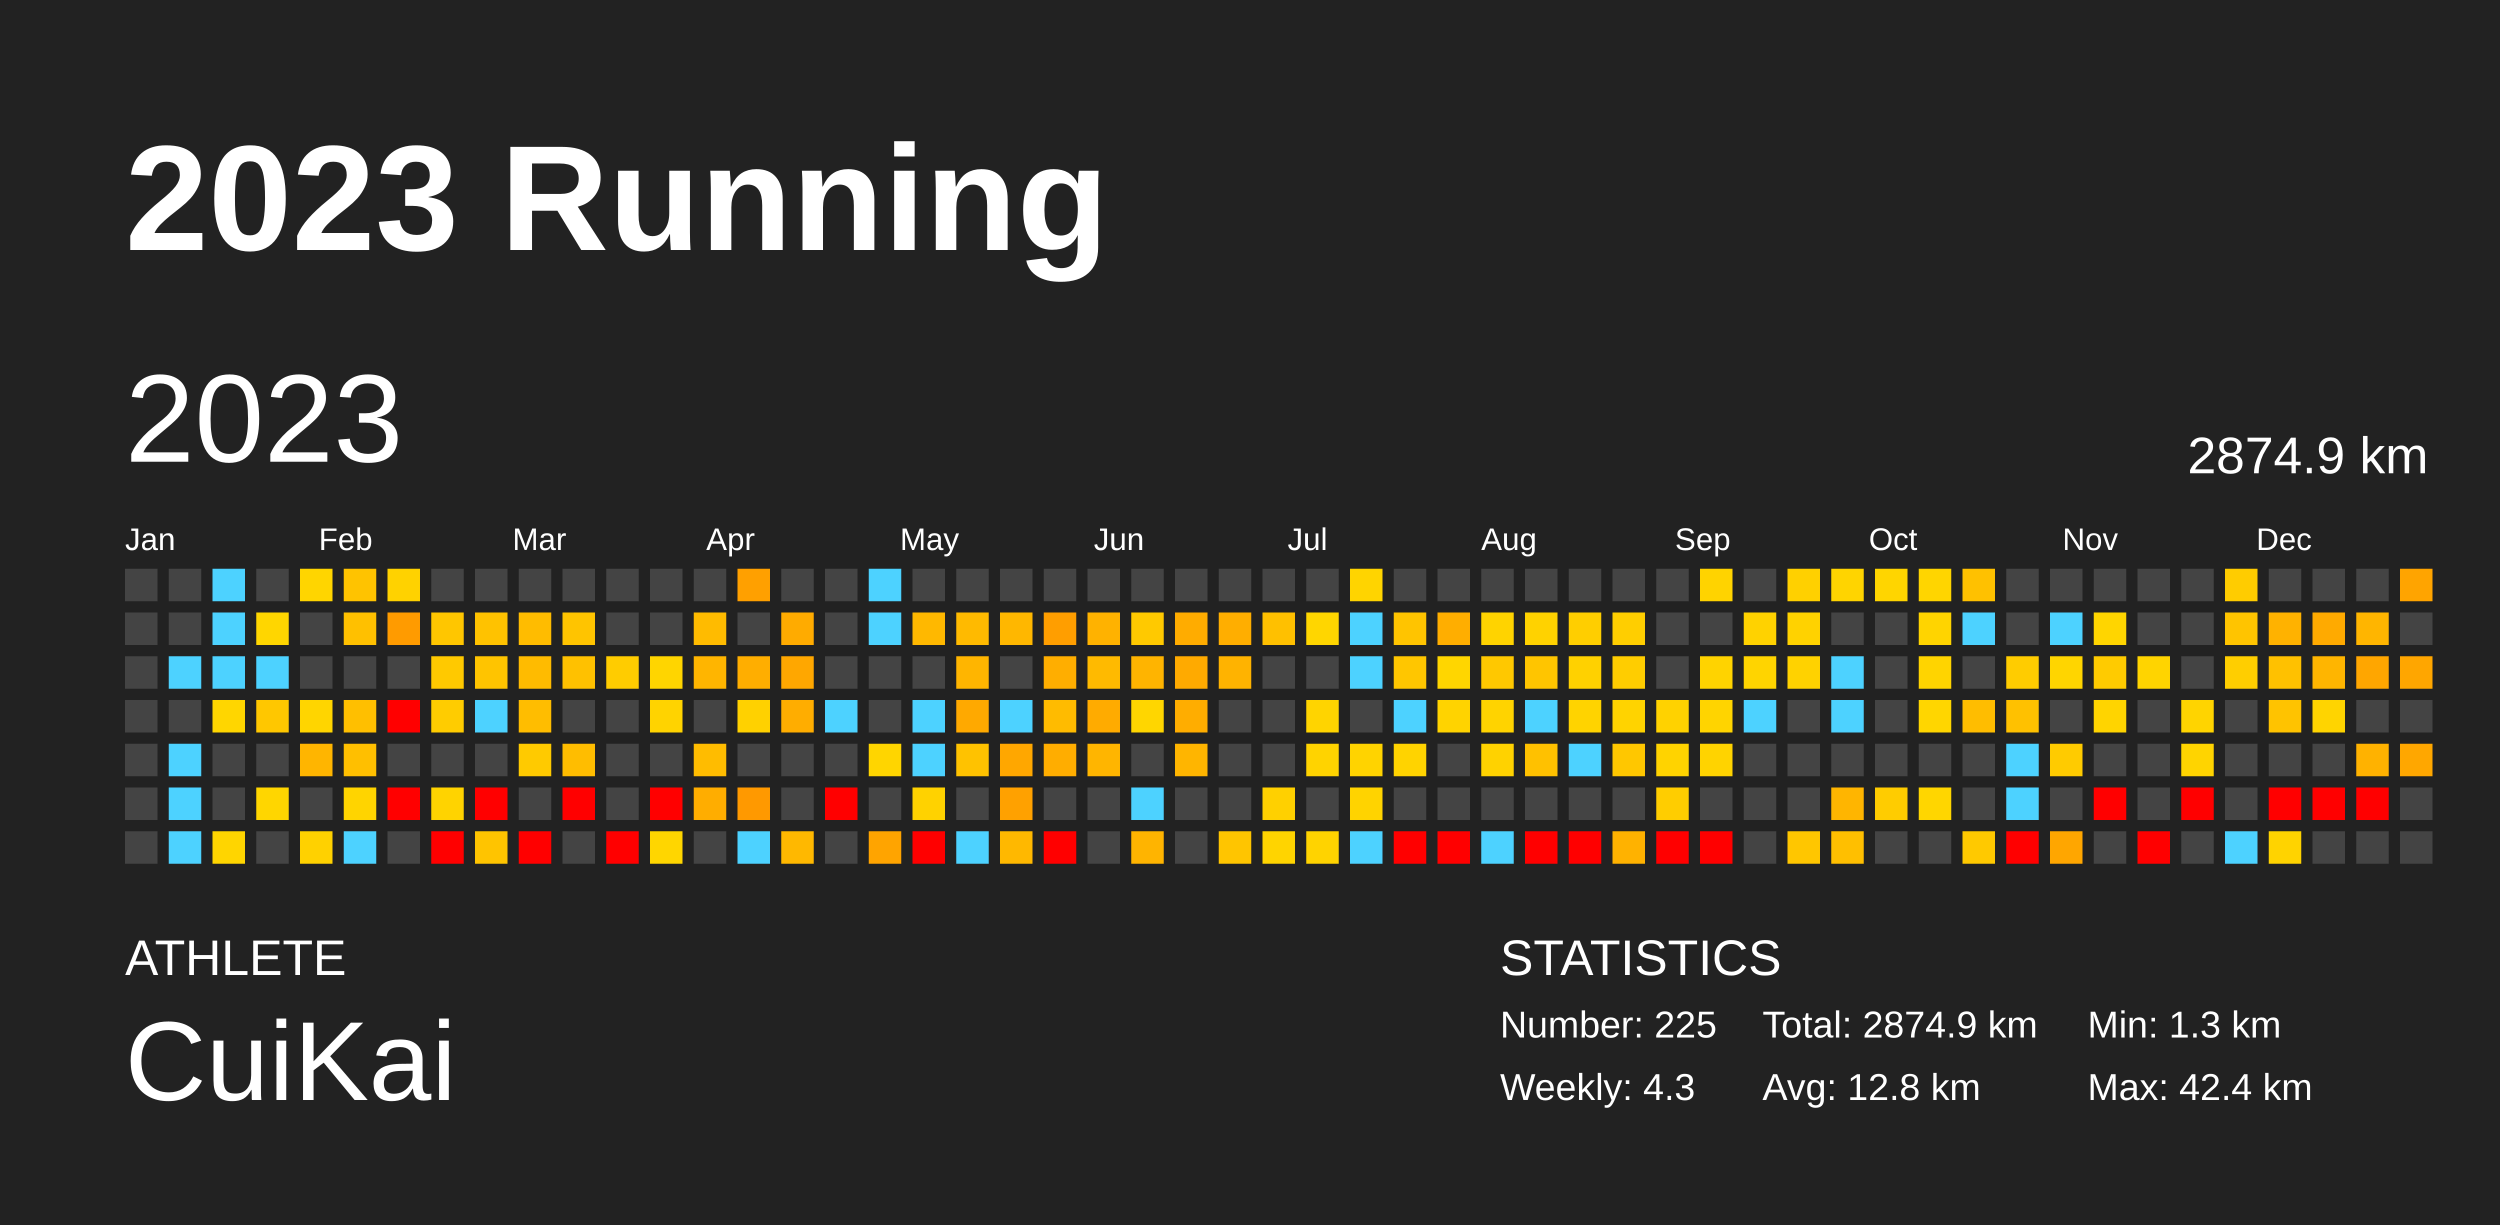
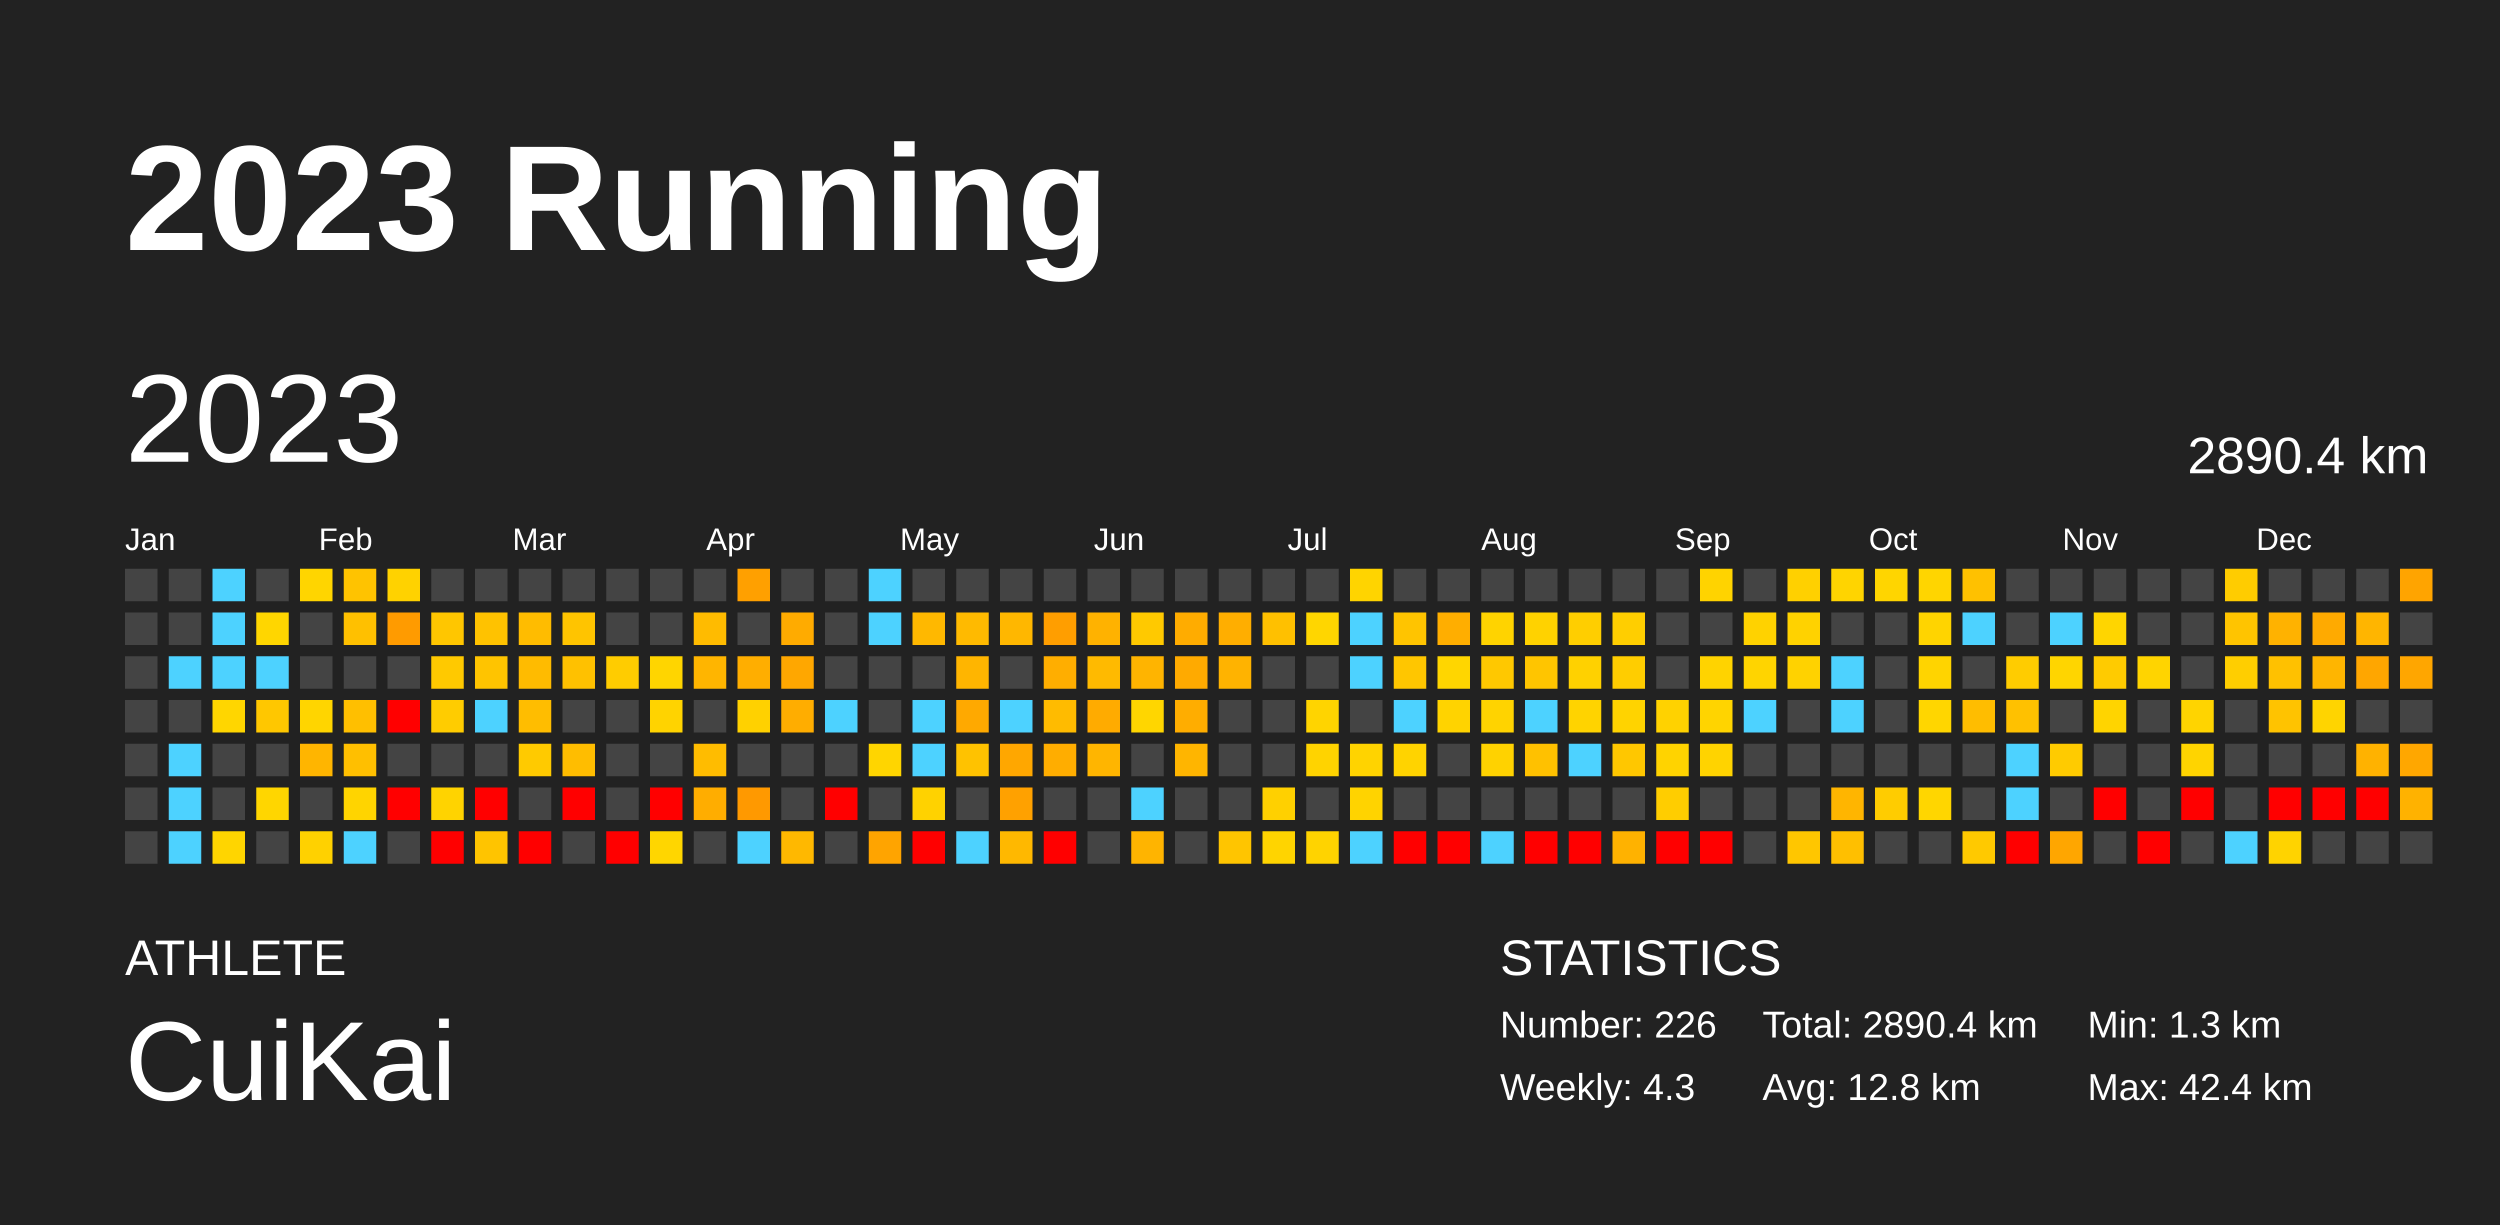
<svg xmlns="http://www.w3.org/2000/svg" baseProfile="full" height="98mm" version="1.1" viewBox="0,0,200,98" width="200mm">
  <defs />
  <rect fill="#222222" height="98" width="200" x="0" y="0" />
  <text fill="#FFFFFF" style="font-size:12px; font-family:Arial; font-weight:bold;" x="10" y="20">2023 Running</text>
  <text fill="#FFFFFF" style="font-size:4px; font-family:Arial" x="10" y="78">ATHLETE</text>
  <text fill="#FFFFFF" style="font-size:9px; font-family:Arial" x="10" y="88">CuiKai</text>
  <text fill="#FFFFFF" style="font-size:4px; font-family:Arial" x="120" y="78">STATISTICS</text>
-   <text fill="#FFFFFF" style="font-size:3px; font-family:Arial" x="120" y="83">Number: 225</text>
+   <text fill="#FFFFFF" style="font-size:3px; font-family:Arial" x="120" y="83">Number: 226</text>
  <text fill="#FFFFFF" style="font-size:3px; font-family:Arial" x="120" y="88">Weekly: 4.3</text>
-   <text fill="#FFFFFF" style="font-size:3px; font-family:Arial" x="141" y="83">Total: 2874.9 km</text>
+   <text fill="#FFFFFF" style="font-size:3px; font-family:Arial" x="141" y="83">Total: 2890.4 km</text>
  <text fill="#FFFFFF" style="font-size:3px; font-family:Arial" x="141" y="88">Avg: 12.8 km</text>
  <text fill="#FFFFFF" style="font-size:3px; font-family:Arial" x="167" y="83">Min: 1.3 km</text>
  <text fill="#FFFFFF" style="font-size:3px; font-family:Arial" x="167" y="88">Max: 42.4 km</text>
  <text dominant-baseline="hanging" fill="#FFFFFF" style="font-size:10.0px; font-family:Arial;" x="10" y="30">2023</text>
-   <text dominant-baseline="hanging" fill="#FFFFFF" style="font-size:4.125px; font-family:Arial;" x="175" y="35">2874.9 km</text>
+   <text dominant-baseline="hanging" fill="#FFFFFF" style="font-size:4.125px; font-family:Arial;" x="175" y="35">2890.4 km</text>
  <text fill="#FFFFFF" style="font-size:2.5px; font-family:Arial" x="10.0" y="44">Jan</text>
  <text fill="#FFFFFF" style="font-size:2.5px; font-family:Arial" x="25.5" y="44">Feb</text>
  <text fill="#FFFFFF" style="font-size:2.5px; font-family:Arial" x="41.0" y="44">Mar</text>
  <text fill="#FFFFFF" style="font-size:2.5px; font-family:Arial" x="56.5" y="44">Apr</text>
  <text fill="#FFFFFF" style="font-size:2.5px; font-family:Arial" x="72.0" y="44">May</text>
  <text fill="#FFFFFF" style="font-size:2.5px; font-family:Arial" x="87.5" y="44">Jun</text>
  <text fill="#FFFFFF" style="font-size:2.5px; font-family:Arial" x="103.0" y="44">Jul</text>
  <text fill="#FFFFFF" style="font-size:2.5px; font-family:Arial" x="118.5" y="44">Aug</text>
  <text fill="#FFFFFF" style="font-size:2.5px; font-family:Arial" x="134.0" y="44">Sep</text>
  <text fill="#FFFFFF" style="font-size:2.5px; font-family:Arial" x="149.5" y="44">Oct</text>
  <text fill="#FFFFFF" style="font-size:2.5px; font-family:Arial" x="165.0" y="44">Nov</text>
  <text fill="#FFFFFF" style="font-size:2.5px; font-family:Arial" x="180.5" y="44">Dec</text>
  <rect fill="#444444" height="2.6" width="2.6" x="10.0" y="45.5" />
  <rect fill="#444444" height="2.6" width="2.6" x="10.0" y="49.0" />
  <rect fill="#444444" height="2.6" width="2.6" x="10.0" y="52.5" />
  <rect fill="#444444" height="2.6" width="2.6" x="10.0" y="56.0" />
  <rect fill="#444444" height="2.6" width="2.6" x="10.0" y="59.5" />
  <rect fill="#444444" height="2.6" width="2.6" x="10.0" y="63.0" />
  <rect fill="#444444" height="2.6" width="2.6" x="10.0" y="66.5" />
  <rect fill="#444444" height="2.6" width="2.6" x="13.5" y="45.5" />
  <rect fill="#444444" height="2.6" width="2.6" x="13.5" y="49.0" />
  <rect fill="#4dd2ff" height="2.6" width="2.6" x="13.5" y="52.5" />
  <rect fill="#444444" height="2.6" width="2.6" x="13.5" y="56.0" />
  <rect fill="#4dd2ff" height="2.6" width="2.6" x="13.5" y="59.5" />
  <rect fill="#4dd2ff" height="2.6" width="2.6" x="13.5" y="63.0" />
  <rect fill="#4dd2ff" height="2.6" width="2.6" x="13.5" y="66.5" />
  <rect fill="#4dd2ff" height="2.6" width="2.6" x="17.0" y="45.5" />
  <rect fill="#4dd2ff" height="2.6" width="2.6" x="17.0" y="49.0" />
  <rect fill="#4dd2ff" height="2.6" width="2.6" x="17.0" y="52.5" />
  <rect fill="#ffd600" height="2.6" width="2.6" x="17.0" y="56.0" />
  <rect fill="#444444" height="2.6" width="2.6" x="17.0" y="59.5" />
  <rect fill="#444444" height="2.6" width="2.6" x="17.0" y="63.0" />
  <rect fill="#ffd500" height="2.6" width="2.6" x="17.0" y="66.5" />
  <rect fill="#444444" height="2.6" width="2.6" x="20.5" y="45.5" />
  <rect fill="#ffd600" height="2.6" width="2.6" x="20.5" y="49.0" />
  <rect fill="#4dd2ff" height="2.6" width="2.6" x="20.5" y="52.5" />
  <rect fill="#ffc700" height="2.6" width="2.6" x="20.5" y="56.0" />
  <rect fill="#444444" height="2.6" width="2.6" x="20.5" y="59.5" />
  <rect fill="#ffd600" height="2.6" width="2.6" x="20.5" y="63.0" />
  <rect fill="#444444" height="2.6" width="2.6" x="20.5" y="66.5" />
  <rect fill="#ffd500" height="2.6" width="2.6" x="24.0" y="45.5" />
  <rect fill="#444444" height="2.6" width="2.6" x="24.0" y="49.0" />
  <rect fill="#444444" height="2.6" width="2.6" x="24.0" y="52.5" />
  <rect fill="#ffd500" height="2.6" width="2.6" x="24.0" y="56.0" />
  <rect fill="#ffb500" height="2.6" width="2.6" x="24.0" y="59.5" />
  <rect fill="#444444" height="2.6" width="2.6" x="24.0" y="63.0" />
  <rect fill="#ffd100" height="2.6" width="2.6" x="24.0" y="66.5" />
  <rect fill="#ffc300" height="2.6" width="2.6" x="27.5" y="45.5" />
  <rect fill="#ffc000" height="2.6" width="2.6" x="27.5" y="49.0" />
  <rect fill="#444444" height="2.6" width="2.6" x="27.5" y="52.5" />
  <rect fill="#ffbf00" height="2.6" width="2.6" x="27.5" y="56.0" />
  <rect fill="#ffbf00" height="2.6" width="2.6" x="27.5" y="59.5" />
  <rect fill="#ffd400" height="2.6" width="2.6" x="27.5" y="63.0" />
  <rect fill="#4dd2ff" height="2.6" width="2.6" x="27.5" y="66.5" />
  <rect fill="#ffd200" height="2.6" width="2.6" x="31.0" y="45.5" />
  <rect fill="#ff9b00" height="2.6" width="2.6" x="31.0" y="49.0" />
  <rect fill="#444444" height="2.6" width="2.6" x="31.0" y="52.5" />
  <rect fill="red" height="2.6" width="2.6" x="31.0" y="56.0" />
  <rect fill="#444444" height="2.6" width="2.6" x="31.0" y="59.5" />
  <rect fill="red" height="2.6" width="2.6" x="31.0" y="63.0" />
  <rect fill="#444444" height="2.6" width="2.6" x="31.0" y="66.5" />
  <rect fill="#444444" height="2.6" width="2.6" x="34.5" y="45.5" />
  <rect fill="#ffc600" height="2.6" width="2.6" x="34.5" y="49.0" />
  <rect fill="#ffc900" height="2.6" width="2.6" x="34.5" y="52.5" />
  <rect fill="#ffcc00" height="2.6" width="2.6" x="34.5" y="56.0" />
  <rect fill="#444444" height="2.6" width="2.6" x="34.5" y="59.5" />
  <rect fill="#ffd300" height="2.6" width="2.6" x="34.5" y="63.0" />
  <rect fill="red" height="2.6" width="2.6" x="34.5" y="66.5" />
  <rect fill="#444444" height="2.6" width="2.6" x="38.0" y="45.5" />
  <rect fill="#ffc200" height="2.6" width="2.6" x="38.0" y="49.0" />
  <rect fill="#ffc400" height="2.6" width="2.6" x="38.0" y="52.5" />
  <rect fill="#4dd2ff" height="2.6" width="2.6" x="38.0" y="56.0" />
  <rect fill="#444444" height="2.6" width="2.6" x="38.0" y="59.5" />
  <rect fill="red" height="2.6" width="2.6" x="38.0" y="63.0" />
  <rect fill="#ffc400" height="2.6" width="2.6" x="38.0" y="66.5" />
  <rect fill="#444444" height="2.6" width="2.6" x="41.5" y="45.5" />
  <rect fill="#ffbc00" height="2.6" width="2.6" x="41.5" y="49.0" />
  <rect fill="#ffbb00" height="2.6" width="2.6" x="41.5" y="52.5" />
  <rect fill="#ffbd00" height="2.6" width="2.6" x="41.5" y="56.0" />
  <rect fill="#ffca00" height="2.6" width="2.6" x="41.5" y="59.5" />
  <rect fill="#444444" height="2.6" width="2.6" x="41.5" y="63.0" />
  <rect fill="red" height="2.6" width="2.6" x="41.5" y="66.5" />
  <rect fill="#444444" height="2.6" width="2.6" x="45.0" y="45.5" />
  <rect fill="#ffc400" height="2.6" width="2.6" x="45.0" y="49.0" />
  <rect fill="#ffc100" height="2.6" width="2.6" x="45.0" y="52.5" />
  <rect fill="#444444" height="2.6" width="2.6" x="45.0" y="56.0" />
  <rect fill="#ffbd00" height="2.6" width="2.6" x="45.0" y="59.5" />
  <rect fill="red" height="2.6" width="2.6" x="45.0" y="63.0" />
  <rect fill="#444444" height="2.6" width="2.6" x="45.0" y="66.5" />
  <rect fill="#444444" height="2.6" width="2.6" x="48.5" y="45.5" />
  <rect fill="#444444" height="2.6" width="2.6" x="48.5" y="49.0" />
  <rect fill="#ffcc00" height="2.6" width="2.6" x="48.5" y="52.5" />
  <rect fill="#444444" height="2.6" width="2.6" x="48.5" y="56.0" />
  <rect fill="#444444" height="2.6" width="2.6" x="48.5" y="59.5" />
  <rect fill="#444444" height="2.6" width="2.6" x="48.5" y="63.0" />
  <rect fill="red" height="2.6" width="2.6" x="48.5" y="66.5" />
  <rect fill="#444444" height="2.6" width="2.6" x="52.0" y="45.5" />
  <rect fill="#444444" height="2.6" width="2.6" x="52.0" y="49.0" />
  <rect fill="#ffd500" height="2.6" width="2.6" x="52.0" y="52.5" />
  <rect fill="#ffd300" height="2.6" width="2.6" x="52.0" y="56.0" />
  <rect fill="#444444" height="2.6" width="2.6" x="52.0" y="59.5" />
  <rect fill="red" height="2.6" width="2.6" x="52.0" y="63.0" />
  <rect fill="#ffd600" height="2.6" width="2.6" x="52.0" y="66.5" />
  <rect fill="#444444" height="2.6" width="2.6" x="55.5" y="45.5" />
  <rect fill="#ffbb00" height="2.6" width="2.6" x="55.5" y="49.0" />
  <rect fill="#ffb500" height="2.6" width="2.6" x="55.5" y="52.5" />
  <rect fill="#444444" height="2.6" width="2.6" x="55.5" y="56.0" />
  <rect fill="#ffbc00" height="2.6" width="2.6" x="55.5" y="59.5" />
  <rect fill="#ffad00" height="2.6" width="2.6" x="55.5" y="63.0" />
  <rect fill="#444444" height="2.6" width="2.6" x="55.5" y="66.5" />
  <rect fill="#ffa000" height="2.6" width="2.6" x="59.0" y="45.5" />
  <rect fill="#444444" height="2.6" width="2.6" x="59.0" y="49.0" />
  <rect fill="#ffae00" height="2.6" width="2.6" x="59.0" y="52.5" />
  <rect fill="#ffd100" height="2.6" width="2.6" x="59.0" y="56.0" />
  <rect fill="#444444" height="2.6" width="2.6" x="59.0" y="59.5" />
  <rect fill="#ff9900" height="2.6" width="2.6" x="59.0" y="63.0" />
  <rect fill="#4dd2ff" height="2.6" width="2.6" x="59.0" y="66.5" />
  <rect fill="#444444" height="2.6" width="2.6" x="62.5" y="45.5" />
  <rect fill="#ffab00" height="2.6" width="2.6" x="62.5" y="49.0" />
  <rect fill="#ffa700" height="2.6" width="2.6" x="62.5" y="52.5" />
  <rect fill="#ffad00" height="2.6" width="2.6" x="62.5" y="56.0" />
  <rect fill="#444444" height="2.6" width="2.6" x="62.5" y="59.5" />
  <rect fill="#444444" height="2.6" width="2.6" x="62.5" y="63.0" />
  <rect fill="#ffb800" height="2.6" width="2.6" x="62.5" y="66.5" />
  <rect fill="#444444" height="2.6" width="2.6" x="66.0" y="45.5" />
  <rect fill="#444444" height="2.6" width="2.6" x="66.0" y="49.0" />
  <rect fill="#444444" height="2.6" width="2.6" x="66.0" y="52.5" />
  <rect fill="#4dd2ff" height="2.6" width="2.6" x="66.0" y="56.0" />
  <rect fill="#444444" height="2.6" width="2.6" x="66.0" y="59.5" />
  <rect fill="red" height="2.6" width="2.6" x="66.0" y="63.0" />
  <rect fill="#444444" height="2.6" width="2.6" x="66.0" y="66.5" />
  <rect fill="#4dd2ff" height="2.6" width="2.6" x="69.5" y="45.5" />
  <rect fill="#4dd2ff" height="2.6" width="2.6" x="69.5" y="49.0" />
  <rect fill="#444444" height="2.6" width="2.6" x="69.5" y="52.5" />
  <rect fill="#444444" height="2.6" width="2.6" x="69.5" y="56.0" />
  <rect fill="#ffd500" height="2.6" width="2.6" x="69.5" y="59.5" />
  <rect fill="#444444" height="2.6" width="2.6" x="69.5" y="63.0" />
  <rect fill="#ffa400" height="2.6" width="2.6" x="69.5" y="66.5" />
  <rect fill="#444444" height="2.6" width="2.6" x="73.0" y="45.5" />
  <rect fill="#ffb800" height="2.6" width="2.6" x="73.0" y="49.0" />
  <rect fill="#444444" height="2.6" width="2.6" x="73.0" y="52.5" />
  <rect fill="#4dd2ff" height="2.6" width="2.6" x="73.0" y="56.0" />
  <rect fill="#4dd2ff" height="2.6" width="2.6" x="73.0" y="59.5" />
  <rect fill="#ffd200" height="2.6" width="2.6" x="73.0" y="63.0" />
  <rect fill="red" height="2.6" width="2.6" x="73.0" y="66.5" />
  <rect fill="#444444" height="2.6" width="2.6" x="76.5" y="45.5" />
  <rect fill="#ffba00" height="2.6" width="2.6" x="76.5" y="49.0" />
  <rect fill="#ffb500" height="2.6" width="2.6" x="76.5" y="52.5" />
  <rect fill="#ffa900" height="2.6" width="2.6" x="76.5" y="56.0" />
  <rect fill="#ffc200" height="2.6" width="2.6" x="76.5" y="59.5" />
  <rect fill="#444444" height="2.6" width="2.6" x="76.5" y="63.0" />
  <rect fill="#4dd2ff" height="2.6" width="2.6" x="76.5" y="66.5" />
  <rect fill="#444444" height="2.6" width="2.6" x="80.0" y="45.5" />
  <rect fill="#ffb700" height="2.6" width="2.6" x="80.0" y="49.0" />
  <rect fill="#444444" height="2.6" width="2.6" x="80.0" y="52.5" />
  <rect fill="#4dd2ff" height="2.6" width="2.6" x="80.0" y="56.0" />
  <rect fill="#ffa700" height="2.6" width="2.6" x="80.0" y="59.5" />
  <rect fill="#ffa100" height="2.6" width="2.6" x="80.0" y="63.0" />
  <rect fill="#ffb800" height="2.6" width="2.6" x="80.0" y="66.5" />
  <rect fill="#444444" height="2.6" width="2.6" x="83.5" y="45.5" />
  <rect fill="#ff9e00" height="2.6" width="2.6" x="83.5" y="49.0" />
  <rect fill="#ffae00" height="2.6" width="2.6" x="83.5" y="52.5" />
  <rect fill="#ffbb00" height="2.6" width="2.6" x="83.5" y="56.0" />
  <rect fill="#ffad00" height="2.6" width="2.6" x="83.5" y="59.5" />
  <rect fill="#444444" height="2.6" width="2.6" x="83.5" y="63.0" />
  <rect fill="red" height="2.6" width="2.6" x="83.5" y="66.5" />
  <rect fill="#444444" height="2.6" width="2.6" x="87.0" y="45.5" />
  <rect fill="#ffb200" height="2.6" width="2.6" x="87.0" y="49.0" />
  <rect fill="#ffba00" height="2.6" width="2.6" x="87.0" y="52.5" />
  <rect fill="#ffab00" height="2.6" width="2.6" x="87.0" y="56.0" />
  <rect fill="#ffb500" height="2.6" width="2.6" x="87.0" y="59.5" />
  <rect fill="#444444" height="2.6" width="2.6" x="87.0" y="63.0" />
  <rect fill="#444444" height="2.6" width="2.6" x="87.0" y="66.5" />
  <rect fill="#444444" height="2.6" width="2.6" x="90.5" y="45.5" />
  <rect fill="#ffc900" height="2.6" width="2.6" x="90.5" y="49.0" />
  <rect fill="#ffb400" height="2.6" width="2.6" x="90.5" y="52.5" />
  <rect fill="#ffd600" height="2.6" width="2.6" x="90.5" y="56.0" />
  <rect fill="#444444" height="2.6" width="2.6" x="90.5" y="59.5" />
  <rect fill="#4dd2ff" height="2.6" width="2.6" x="90.5" y="63.0" />
  <rect fill="#ffb400" height="2.6" width="2.6" x="90.5" y="66.5" />
  <rect fill="#444444" height="2.6" width="2.6" x="94.0" y="45.5" />
  <rect fill="#ffac00" height="2.6" width="2.6" x="94.0" y="49.0" />
  <rect fill="#ffaa00" height="2.6" width="2.6" x="94.0" y="52.5" />
  <rect fill="#ffad00" height="2.6" width="2.6" x="94.0" y="56.0" />
  <rect fill="#ffb500" height="2.6" width="2.6" x="94.0" y="59.5" />
  <rect fill="#444444" height="2.6" width="2.6" x="94.0" y="63.0" />
  <rect fill="#444444" height="2.6" width="2.6" x="94.0" y="66.5" />
  <rect fill="#444444" height="2.6" width="2.6" x="97.5" y="45.5" />
  <rect fill="#ffae00" height="2.6" width="2.6" x="97.5" y="49.0" />
  <rect fill="#ffb300" height="2.6" width="2.6" x="97.5" y="52.5" />
  <rect fill="#444444" height="2.6" width="2.6" x="97.5" y="56.0" />
  <rect fill="#444444" height="2.6" width="2.6" x="97.5" y="59.5" />
  <rect fill="#444444" height="2.6" width="2.6" x="97.5" y="63.0" />
  <rect fill="#ffc500" height="2.6" width="2.6" x="97.5" y="66.5" />
  <rect fill="#444444" height="2.6" width="2.6" x="101.0" y="45.5" />
  <rect fill="#ffc000" height="2.6" width="2.6" x="101.0" y="49.0" />
  <rect fill="#444444" height="2.6" width="2.6" x="101.0" y="52.5" />
  <rect fill="#444444" height="2.6" width="2.6" x="101.0" y="56.0" />
  <rect fill="#444444" height="2.6" width="2.6" x="101.0" y="59.5" />
  <rect fill="#ffd000" height="2.6" width="2.6" x="101.0" y="63.0" />
  <rect fill="#ffd400" height="2.6" width="2.6" x="101.0" y="66.5" />
  <rect fill="#444444" height="2.6" width="2.6" x="104.5" y="45.5" />
  <rect fill="#ffd600" height="2.6" width="2.6" x="104.5" y="49.0" />
  <rect fill="#444444" height="2.6" width="2.6" x="104.5" y="52.5" />
  <rect fill="#ffd400" height="2.6" width="2.6" x="104.5" y="56.0" />
  <rect fill="#ffd300" height="2.6" width="2.6" x="104.5" y="59.5" />
  <rect fill="#444444" height="2.6" width="2.6" x="104.5" y="63.0" />
  <rect fill="#ffd300" height="2.6" width="2.6" x="104.5" y="66.5" />
  <rect fill="#ffd400" height="2.6" width="2.6" x="108.0" y="45.5" />
  <rect fill="#4dd2ff" height="2.6" width="2.6" x="108.0" y="49.0" />
  <rect fill="#4dd2ff" height="2.6" width="2.6" x="108.0" y="52.5" />
  <rect fill="#444444" height="2.6" width="2.6" x="108.0" y="56.0" />
  <rect fill="#ffd300" height="2.6" width="2.6" x="108.0" y="59.5" />
  <rect fill="#ffd300" height="2.6" width="2.6" x="108.0" y="63.0" />
  <rect fill="#4dd2ff" height="2.6" width="2.6" x="108.0" y="66.5" />
  <rect fill="#444444" height="2.6" width="2.6" x="111.5" y="45.5" />
  <rect fill="#ffc400" height="2.6" width="2.6" x="111.5" y="49.0" />
  <rect fill="#ffc600" height="2.6" width="2.6" x="111.5" y="52.5" />
  <rect fill="#4dd2ff" height="2.6" width="2.6" x="111.5" y="56.0" />
  <rect fill="#ffd300" height="2.6" width="2.6" x="111.5" y="59.5" />
  <rect fill="#444444" height="2.6" width="2.6" x="111.5" y="63.0" />
  <rect fill="red" height="2.6" width="2.6" x="111.5" y="66.5" />
  <rect fill="#444444" height="2.6" width="2.6" x="115.0" y="45.5" />
  <rect fill="#ffae00" height="2.6" width="2.6" x="115.0" y="49.0" />
  <rect fill="#ffd600" height="2.6" width="2.6" x="115.0" y="52.5" />
  <rect fill="#ffd300" height="2.6" width="2.6" x="115.0" y="56.0" />
  <rect fill="#444444" height="2.6" width="2.6" x="115.0" y="59.5" />
  <rect fill="#444444" height="2.6" width="2.6" x="115.0" y="63.0" />
  <rect fill="red" height="2.6" width="2.6" x="115.0" y="66.5" />
  <rect fill="#444444" height="2.6" width="2.6" x="118.5" y="45.5" />
  <rect fill="#ffd300" height="2.6" width="2.6" x="118.5" y="49.0" />
  <rect fill="#ffc800" height="2.6" width="2.6" x="118.5" y="52.5" />
  <rect fill="#ffd300" height="2.6" width="2.6" x="118.5" y="56.0" />
  <rect fill="#ffd200" height="2.6" width="2.6" x="118.5" y="59.5" />
  <rect fill="#444444" height="2.6" width="2.6" x="118.5" y="63.0" />
  <rect fill="#4dd2ff" height="2.6" width="2.6" x="118.5" y="66.5" />
  <rect fill="#444444" height="2.6" width="2.6" x="122.0" y="45.5" />
  <rect fill="#ffd200" height="2.6" width="2.6" x="122.0" y="49.0" />
  <rect fill="#ffc500" height="2.6" width="2.6" x="122.0" y="52.5" />
  <rect fill="#4dd2ff" height="2.6" width="2.6" x="122.0" y="56.0" />
  <rect fill="#ffc100" height="2.6" width="2.6" x="122.0" y="59.5" />
  <rect fill="#444444" height="2.6" width="2.6" x="122.0" y="63.0" />
  <rect fill="red" height="2.6" width="2.6" x="122.0" y="66.5" />
  <rect fill="#444444" height="2.6" width="2.6" x="125.5" y="45.5" />
  <rect fill="#ffce00" height="2.6" width="2.6" x="125.5" y="49.0" />
  <rect fill="#ffd100" height="2.6" width="2.6" x="125.5" y="52.5" />
  <rect fill="#ffd300" height="2.6" width="2.6" x="125.5" y="56.0" />
  <rect fill="#4dd2ff" height="2.6" width="2.6" x="125.5" y="59.5" />
  <rect fill="#444444" height="2.6" width="2.6" x="125.5" y="63.0" />
  <rect fill="red" height="2.6" width="2.6" x="125.5" y="66.5" />
  <rect fill="#444444" height="2.6" width="2.6" x="129.0" y="45.5" />
  <rect fill="#ffce00" height="2.6" width="2.6" x="129.0" y="49.0" />
  <rect fill="#ffcd00" height="2.6" width="2.6" x="129.0" y="52.5" />
  <rect fill="#ffd300" height="2.6" width="2.6" x="129.0" y="56.0" />
  <rect fill="#ffc700" height="2.6" width="2.6" x="129.0" y="59.5" />
  <rect fill="#444444" height="2.6" width="2.6" x="129.0" y="63.0" />
  <rect fill="#ffb200" height="2.6" width="2.6" x="129.0" y="66.5" />
  <rect fill="#444444" height="2.6" width="2.6" x="132.5" y="45.5" />
  <rect fill="#444444" height="2.6" width="2.6" x="132.5" y="49.0" />
  <rect fill="#444444" height="2.6" width="2.6" x="132.5" y="52.5" />
  <rect fill="#ffd200" height="2.6" width="2.6" x="132.5" y="56.0" />
  <rect fill="#ffd300" height="2.6" width="2.6" x="132.5" y="59.5" />
  <rect fill="#ffcd00" height="2.6" width="2.6" x="132.5" y="63.0" />
  <rect fill="red" height="2.6" width="2.6" x="132.5" y="66.5" />
  <rect fill="#ffd300" height="2.6" width="2.6" x="136.0" y="45.5" />
  <rect fill="#444444" height="2.6" width="2.6" x="136.0" y="49.0" />
  <rect fill="#ffd300" height="2.6" width="2.6" x="136.0" y="52.5" />
  <rect fill="#ffd400" height="2.6" width="2.6" x="136.0" y="56.0" />
  <rect fill="#ffd300" height="2.6" width="2.6" x="136.0" y="59.5" />
  <rect fill="#444444" height="2.6" width="2.6" x="136.0" y="63.0" />
  <rect fill="red" height="2.6" width="2.6" x="136.0" y="66.5" />
  <rect fill="#444444" height="2.6" width="2.6" x="139.5" y="45.5" />
  <rect fill="#ffd200" height="2.6" width="2.6" x="139.5" y="49.0" />
  <rect fill="#ffd400" height="2.6" width="2.6" x="139.5" y="52.5" />
  <rect fill="#4dd2ff" height="2.6" width="2.6" x="139.5" y="56.0" />
  <rect fill="#444444" height="2.6" width="2.6" x="139.5" y="59.5" />
  <rect fill="#444444" height="2.6" width="2.6" x="139.5" y="63.0" />
  <rect fill="#444444" height="2.6" width="2.6" x="139.5" y="66.5" />
  <rect fill="#ffd000" height="2.6" width="2.6" x="143.0" y="45.5" />
  <rect fill="#ffd200" height="2.6" width="2.6" x="143.0" y="49.0" />
  <rect fill="#ffd200" height="2.6" width="2.6" x="143.0" y="52.5" />
  <rect fill="#444444" height="2.6" width="2.6" x="143.0" y="56.0" />
  <rect fill="#444444" height="2.6" width="2.6" x="143.0" y="59.5" />
  <rect fill="#444444" height="2.6" width="2.6" x="143.0" y="63.0" />
  <rect fill="#ffc600" height="2.6" width="2.6" x="143.0" y="66.5" />
  <rect fill="#ffd400" height="2.6" width="2.6" x="146.5" y="45.5" />
  <rect fill="#444444" height="2.6" width="2.6" x="146.5" y="49.0" />
  <rect fill="#4dd2ff" height="2.6" width="2.6" x="146.5" y="52.5" />
  <rect fill="#4dd2ff" height="2.6" width="2.6" x="146.5" y="56.0" />
  <rect fill="#444444" height="2.6" width="2.6" x="146.5" y="59.5" />
  <rect fill="#ffb500" height="2.6" width="2.6" x="146.5" y="63.0" />
  <rect fill="#ffbf00" height="2.6" width="2.6" x="146.5" y="66.5" />
  <rect fill="#ffd500" height="2.6" width="2.6" x="150.0" y="45.5" />
  <rect fill="#444444" height="2.6" width="2.6" x="150.0" y="49.0" />
  <rect fill="#444444" height="2.6" width="2.6" x="150.0" y="52.5" />
  <rect fill="#444444" height="2.6" width="2.6" x="150.0" y="56.0" />
  <rect fill="#444444" height="2.6" width="2.6" x="150.0" y="59.5" />
  <rect fill="#ffcc00" height="2.6" width="2.6" x="150.0" y="63.0" />
  <rect fill="#444444" height="2.6" width="2.6" x="150.0" y="66.5" />
  <rect fill="#ffd500" height="2.6" width="2.6" x="153.5" y="45.5" />
  <rect fill="#ffd400" height="2.6" width="2.6" x="153.5" y="49.0" />
  <rect fill="#ffd400" height="2.6" width="2.6" x="153.5" y="52.5" />
  <rect fill="#ffd600" height="2.6" width="2.6" x="153.5" y="56.0" />
  <rect fill="#444444" height="2.6" width="2.6" x="153.5" y="59.5" />
  <rect fill="#ffd600" height="2.6" width="2.6" x="153.5" y="63.0" />
  <rect fill="#444444" height="2.6" width="2.6" x="153.5" y="66.5" />
  <rect fill="#ffc100" height="2.6" width="2.6" x="157.0" y="45.5" />
  <rect fill="#4dd2ff" height="2.6" width="2.6" x="157.0" y="49.0" />
  <rect fill="#444444" height="2.6" width="2.6" x="157.0" y="52.5" />
  <rect fill="#ffbd00" height="2.6" width="2.6" x="157.0" y="56.0" />
  <rect fill="#444444" height="2.6" width="2.6" x="157.0" y="59.5" />
  <rect fill="#444444" height="2.6" width="2.6" x="157.0" y="63.0" />
  <rect fill="#ffc900" height="2.6" width="2.6" x="157.0" y="66.5" />
  <rect fill="#444444" height="2.6" width="2.6" x="160.5" y="45.5" />
  <rect fill="#444444" height="2.6" width="2.6" x="160.5" y="49.0" />
  <rect fill="#ffcc00" height="2.6" width="2.6" x="160.5" y="52.5" />
  <rect fill="#ffc100" height="2.6" width="2.6" x="160.5" y="56.0" />
  <rect fill="#4dd2ff" height="2.6" width="2.6" x="160.5" y="59.5" />
  <rect fill="#4dd2ff" height="2.6" width="2.6" x="160.5" y="63.0" />
  <rect fill="red" height="2.6" width="2.6" x="160.5" y="66.5" />
  <rect fill="#444444" height="2.6" width="2.6" x="164.0" y="45.5" />
  <rect fill="#4dd2ff" height="2.6" width="2.6" x="164.0" y="49.0" />
  <rect fill="#ffd500" height="2.6" width="2.6" x="164.0" y="52.5" />
  <rect fill="#444444" height="2.6" width="2.6" x="164.0" y="56.0" />
  <rect fill="#ffcb00" height="2.6" width="2.6" x="164.0" y="59.5" />
  <rect fill="#444444" height="2.6" width="2.6" x="164.0" y="63.0" />
  <rect fill="#ffa600" height="2.6" width="2.6" x="164.0" y="66.5" />
  <rect fill="#444444" height="2.6" width="2.6" x="167.5" y="45.5" />
  <rect fill="#ffd500" height="2.6" width="2.6" x="167.5" y="49.0" />
  <rect fill="#ffcb00" height="2.6" width="2.6" x="167.5" y="52.5" />
  <rect fill="#ffd400" height="2.6" width="2.6" x="167.5" y="56.0" />
  <rect fill="#444444" height="2.6" width="2.6" x="167.5" y="59.5" />
  <rect fill="red" height="2.6" width="2.6" x="167.5" y="63.0" />
  <rect fill="#444444" height="2.6" width="2.6" x="167.5" y="66.5" />
  <rect fill="#444444" height="2.6" width="2.6" x="171.0" y="45.5" />
  <rect fill="#444444" height="2.6" width="2.6" x="171.0" y="49.0" />
  <rect fill="#ffd400" height="2.6" width="2.6" x="171.0" y="52.5" />
  <rect fill="#444444" height="2.6" width="2.6" x="171.0" y="56.0" />
  <rect fill="#444444" height="2.6" width="2.6" x="171.0" y="59.5" />
  <rect fill="#444444" height="2.6" width="2.6" x="171.0" y="63.0" />
  <rect fill="red" height="2.6" width="2.6" x="171.0" y="66.5" />
  <rect fill="#444444" height="2.6" width="2.6" x="174.5" y="45.5" />
  <rect fill="#444444" height="2.6" width="2.6" x="174.5" y="49.0" />
  <rect fill="#444444" height="2.6" width="2.6" x="174.5" y="52.5" />
  <rect fill="#ffd400" height="2.6" width="2.6" x="174.5" y="56.0" />
  <rect fill="#ffd400" height="2.6" width="2.6" x="174.5" y="59.5" />
  <rect fill="red" height="2.6" width="2.6" x="174.5" y="63.0" />
  <rect fill="#444444" height="2.6" width="2.6" x="174.5" y="66.5" />
  <rect fill="#ffcc00" height="2.6" width="2.6" x="178.0" y="45.5" />
  <rect fill="#ffc400" height="2.6" width="2.6" x="178.0" y="49.0" />
  <rect fill="#ffce00" height="2.6" width="2.6" x="178.0" y="52.5" />
  <rect fill="#444444" height="2.6" width="2.6" x="178.0" y="56.0" />
  <rect fill="#444444" height="2.6" width="2.6" x="178.0" y="59.5" />
  <rect fill="#444444" height="2.6" width="2.6" x="178.0" y="63.0" />
  <rect fill="#4dd2ff" height="2.6" width="2.6" x="178.0" y="66.5" />
  <rect fill="#444444" height="2.6" width="2.6" x="181.5" y="45.5" />
  <rect fill="#ffb200" height="2.6" width="2.6" x="181.5" y="49.0" />
  <rect fill="#ffc100" height="2.6" width="2.6" x="181.5" y="52.5" />
  <rect fill="#ffc300" height="2.6" width="2.6" x="181.5" y="56.0" />
  <rect fill="#444444" height="2.6" width="2.6" x="181.5" y="59.5" />
  <rect fill="red" height="2.6" width="2.6" x="181.5" y="63.0" />
  <rect fill="#ffd300" height="2.6" width="2.6" x="181.5" y="66.5" />
  <rect fill="#444444" height="2.6" width="2.6" x="185.0" y="45.5" />
  <rect fill="#ffaa00" height="2.6" width="2.6" x="185.0" y="49.0" />
  <rect fill="#ffb500" height="2.6" width="2.6" x="185.0" y="52.5" />
  <rect fill="#ffd400" height="2.6" width="2.6" x="185.0" y="56.0" />
  <rect fill="#444444" height="2.6" width="2.6" x="185.0" y="59.5" />
  <rect fill="red" height="2.6" width="2.6" x="185.0" y="63.0" />
  <rect fill="#444444" height="2.6" width="2.6" x="185.0" y="66.5" />
  <rect fill="#444444" height="2.6" width="2.6" x="188.5" y="45.5" />
  <rect fill="#ffb500" height="2.6" width="2.6" x="188.5" y="49.0" />
  <rect fill="#ffa600" height="2.6" width="2.6" x="188.5" y="52.5" />
  <rect fill="#444444" height="2.6" width="2.6" x="188.5" y="56.0" />
  <rect fill="#ffb200" height="2.6" width="2.6" x="188.5" y="59.5" />
  <rect fill="red" height="2.6" width="2.6" x="188.5" y="63.0" />
  <rect fill="#444444" height="2.6" width="2.6" x="188.5" y="66.5" />
  <rect fill="#ffa400" height="2.6" width="2.6" x="192.0" y="45.5" />
  <rect fill="#444444" height="2.6" width="2.6" x="192.0" y="49.0" />
  <rect fill="#ffa600" height="2.6" width="2.6" x="192.0" y="52.5" />
  <rect fill="#444444" height="2.6" width="2.6" x="192.0" y="56.0" />
  <rect fill="#ffa700" height="2.6" width="2.6" x="192.0" y="59.5" />
-   <rect fill="#444444" height="2.6" width="2.6" x="192.0" y="63.0" />
+   <rect fill="#ffb200" height="2.6" width="2.6" x="192.0" y="63.0" />
  <rect fill="#444444" height="2.6" width="2.6" x="192.0" y="66.5" />
</svg>
